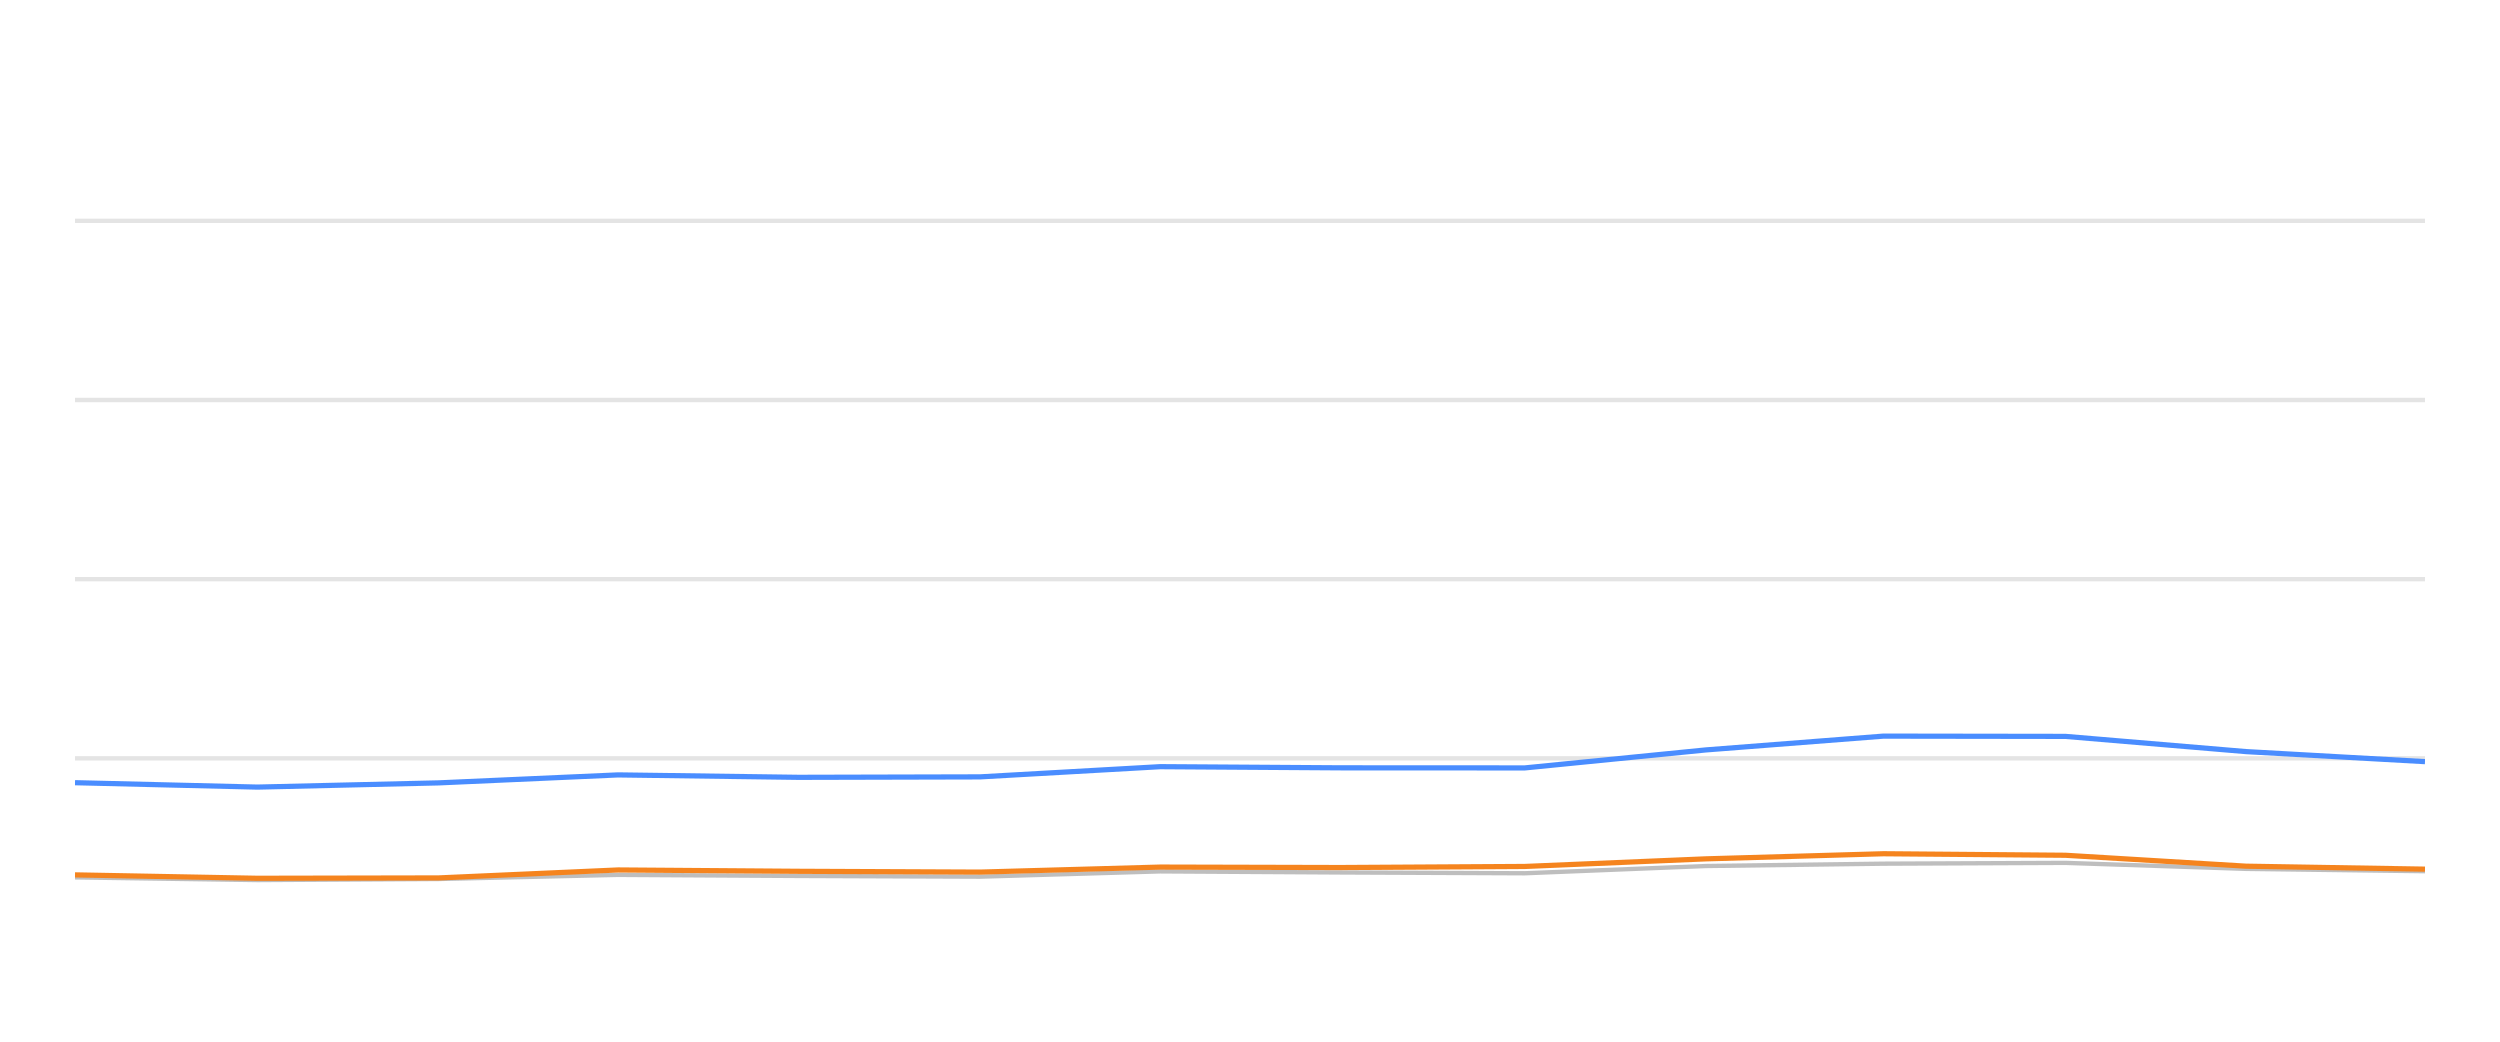
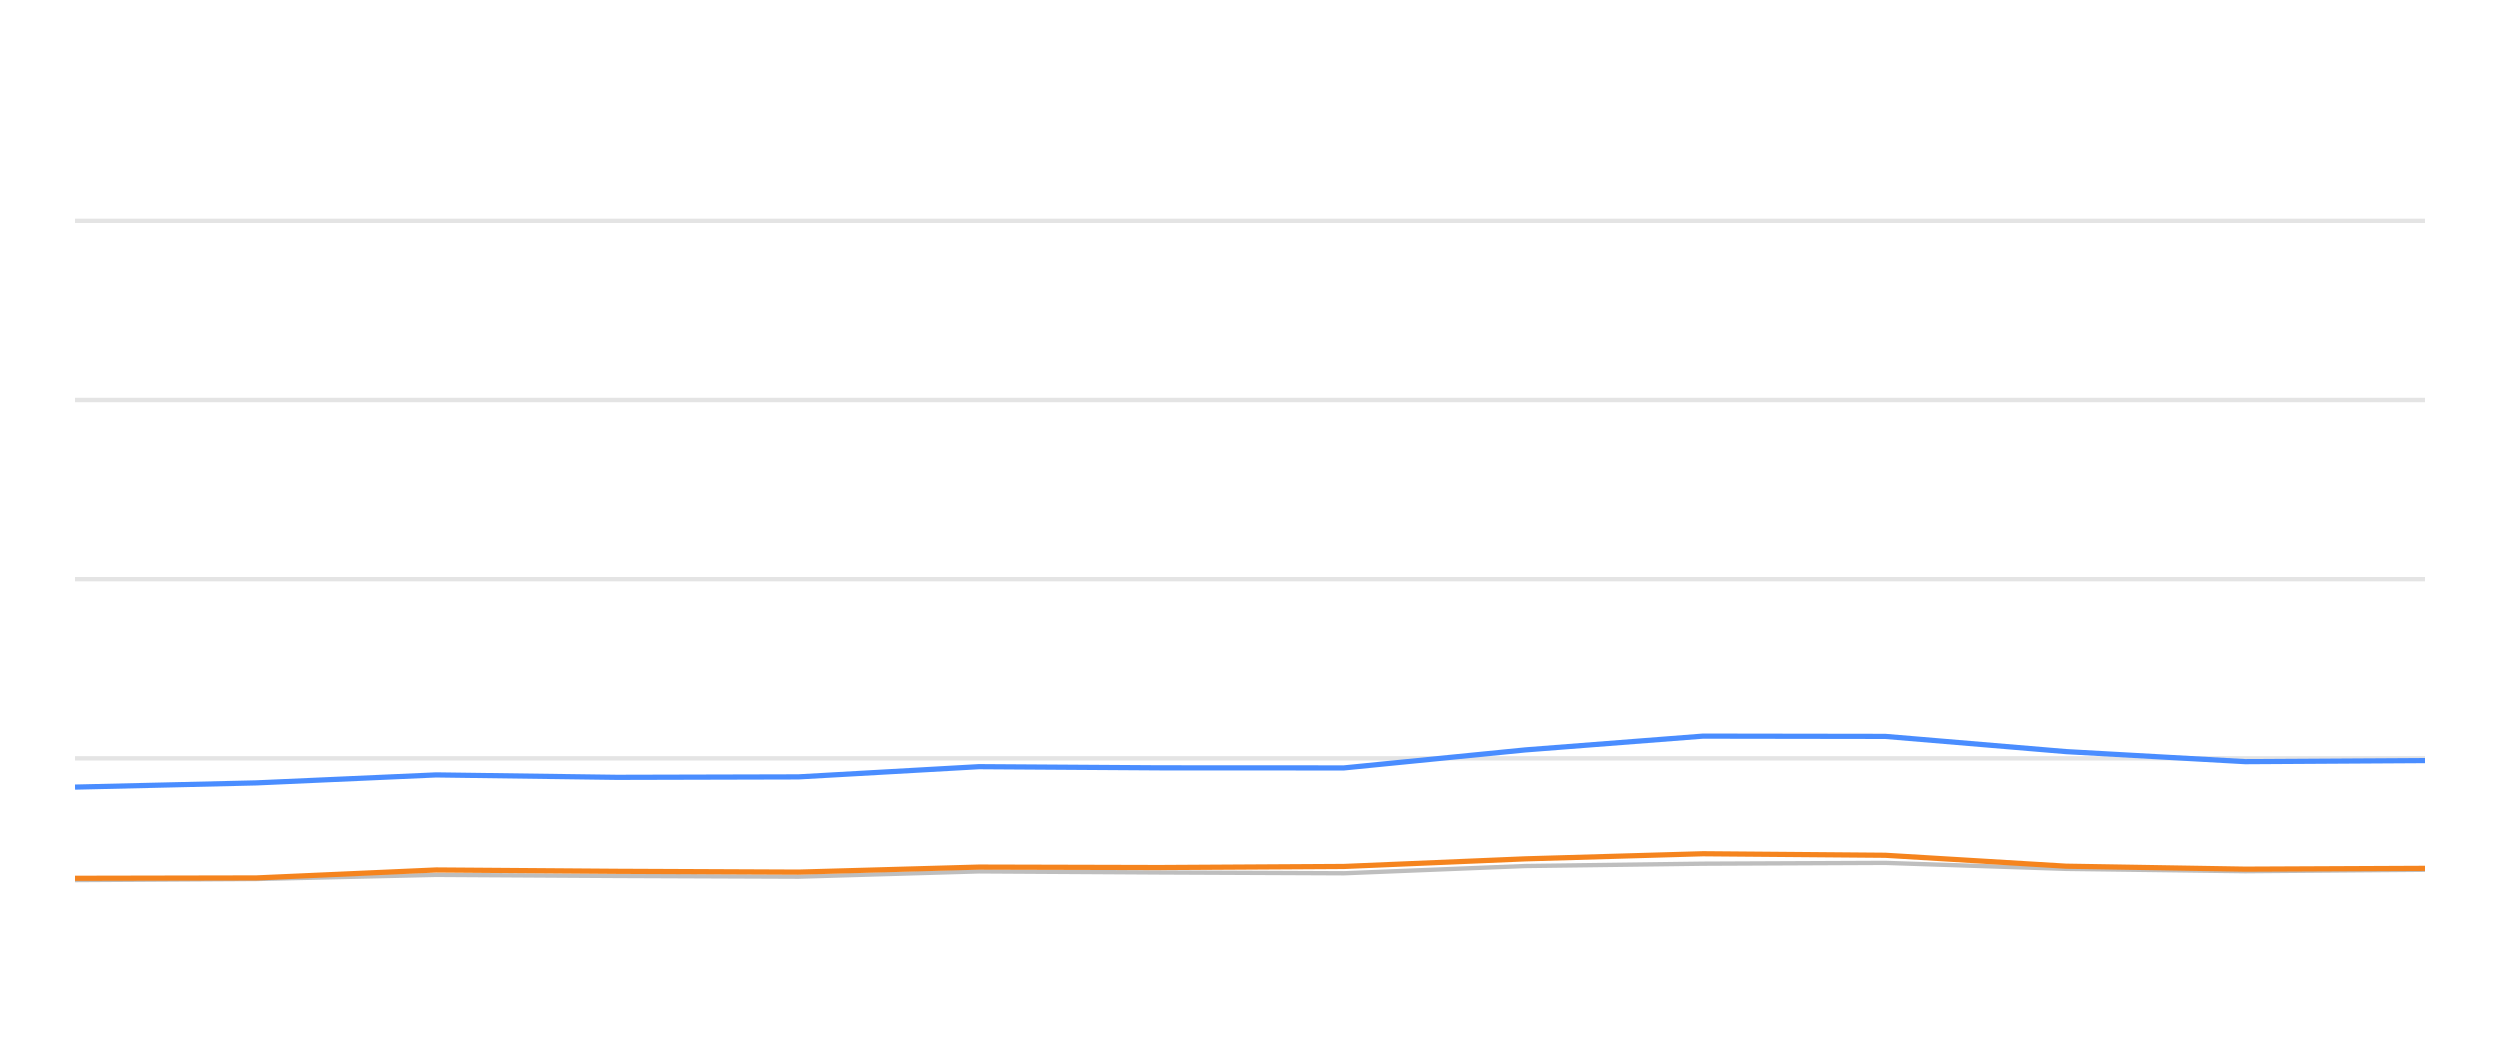
<svg xmlns="http://www.w3.org/2000/svg" width="288pt" height="120pt" viewBox="0 0 288 120" version="1.1">
  <defs>
    <style type="text/css">*{stroke-linejoin: round; stroke-linecap: butt}</style>
  </defs>
  <g id="figure_1">
    <g id="patch_1">
      <path d="M 0 120  L 288 120  L 288 0  L 0 0  L 0 120  z " style="fill: none; opacity: 0" />
    </g>
    <g id="axes_1">
      <g id="patch_2">
        <path d="M 8.64 108  L 279.36 108  L 279.36 4.8  L 8.64 4.8  L 8.64 108  z " style="fill: none" />
      </g>
      <g id="matplotlib.axis_1" />
      <g id="matplotlib.axis_2" />
      <g id="line2d_1">
-         <path d="M 8.64 87.36  L 279.36 87.36  " clip-path="url(#pa23f6d4552)" style="fill: none; stroke: #b2b2b2; stroke-opacity: 0.35; stroke-width: 0.5; stroke-linecap: square" />
+         <path d="M 8.64 87.36  L 279.36 87.36  " clip-path="url(#p8779fdaf98)" style="fill: none; stroke: #b2b2b2; stroke-opacity: 0.35; stroke-width: 0.5; stroke-linecap: square" />
      </g>
      <g id="line2d_2">
-         <path d="M 8.64 66.72  L 279.36 66.72  " clip-path="url(#pa23f6d4552)" style="fill: none; stroke: #b2b2b2; stroke-opacity: 0.35; stroke-width: 0.5; stroke-linecap: square" />
+         <path d="M 8.64 66.72  L 279.36 66.72  " clip-path="url(#p8779fdaf98)" style="fill: none; stroke: #b2b2b2; stroke-opacity: 0.35; stroke-width: 0.5; stroke-linecap: square" />
      </g>
      <g id="line2d_3">
-         <path d="M 8.64 46.08  L 279.36 46.08  " clip-path="url(#pa23f6d4552)" style="fill: none; stroke: #b2b2b2; stroke-opacity: 0.35; stroke-width: 0.5; stroke-linecap: square" />
+         <path d="M 8.64 46.08  L 279.36 46.08  " clip-path="url(#p8779fdaf98)" style="fill: none; stroke: #b2b2b2; stroke-opacity: 0.35; stroke-width: 0.5; stroke-linecap: square" />
      </g>
      <g id="line2d_4">
-         <path d="M 8.64 25.44  L 279.36 25.44  " clip-path="url(#pa23f6d4552)" style="fill: none; stroke: #b2b2b2; stroke-opacity: 0.35; stroke-width: 0.5; stroke-linecap: square" />
+         <path d="M 8.64 25.44  L 279.36 25.44  " clip-path="url(#p8779fdaf98)" style="fill: none; stroke: #b2b2b2; stroke-opacity: 0.35; stroke-width: 0.5; stroke-linecap: square" />
      </g>
      <g id="line2d_5">
-         <path d="M 8.64 101.075  L 29.652 101.385  L 50.524 101.261  L 71.2 100.786  L 92.002 100.91  L 112.894 100.993  L 133.664 100.384  L 154.446 100.508  L 175.654 100.601  L 196.523 99.765  L 216.968 99.496  L 237.937 99.403  L 258.753 100.095  L 279.36 100.363  " clip-path="url(#pa23f6d4552)" style="fill: none; stroke: #bebebe; stroke-width: 0.5; stroke-linecap: round" />
+         <path d="M 8.64 101.385  L 29.537 101.261  L 50.238 100.786  L 71.065 100.91  L 91.982 100.993  L 112.776 100.384  L 133.583 100.508  L 154.817 100.601  L 175.711 99.765  L 196.181 99.496  L 217.175 99.403  L 238.015 100.095  L 258.647 100.363  L 279.36 100.198  " clip-path="url(#p8779fdaf98)" style="fill: none; stroke: #bebebe; stroke-width: 0.5; stroke-linecap: round" />
      </g>
      <g id="line2d_6">
-         <path d="M 8.64 90.167  L 29.652 90.673  L 50.524 90.188  L 71.2 89.269  L 92.002 89.548  L 112.894 89.496  L 133.664 88.32  L 154.446 88.454  L 175.654 88.464  L 196.523 86.39  L 216.968 84.801  L 237.937 84.832  L 258.753 86.586  L 279.36 87.742  " clip-path="url(#pa23f6d4552)" style="fill: none; stroke: #4a8dff; stroke-width: 0.6" />
+         <path d="M 8.64 90.673  L 29.537 90.188  L 50.238 89.269  L 71.065 89.548  L 91.982 89.496  L 112.776 88.32  L 133.583 88.454  L 154.817 88.464  L 175.711 86.39  L 196.181 84.801  L 217.175 84.832  L 238.015 86.586  L 258.647 87.742  L 279.36 87.618  " clip-path="url(#p8779fdaf98)" style="fill: none; stroke: #4a8dff; stroke-width: 0.6" />
      </g>
      <g id="line2d_7">
-         <path d="M 8.64 100.786  L 29.652 101.178  L 50.524 101.137  L 71.2 100.219  L 92.002 100.374  L 112.894 100.466  L 133.664 99.888  L 154.446 99.94  L 175.654 99.816  L 196.523 98.939  L 216.968 98.351  L 237.937 98.526  L 258.753 99.785  L 279.36 100.126  " clip-path="url(#pa23f6d4552)" style="fill: none; stroke: #f5841e; stroke-width: 0.6" />
+         <path d="M 8.64 101.178  L 29.537 101.137  L 50.238 100.219  L 71.065 100.374  L 91.982 100.466  L 112.776 99.888  L 133.583 99.94  L 154.817 99.816  L 175.711 98.939  L 196.181 98.351  L 217.175 98.526  L 238.015 99.785  L 258.647 100.126  L 279.36 100.033  " clip-path="url(#p8779fdaf98)" style="fill: none; stroke: #f5841e; stroke-width: 0.6" />
      </g>
    </g>
  </g>
  <defs>
-     <clipPath id="pa23f6d4552">
+     <clipPath id="p8779fdaf98">
      <rect x="8.64" y="4.8" width="270.72" height="103.2" />
    </clipPath>
  </defs>
</svg>
